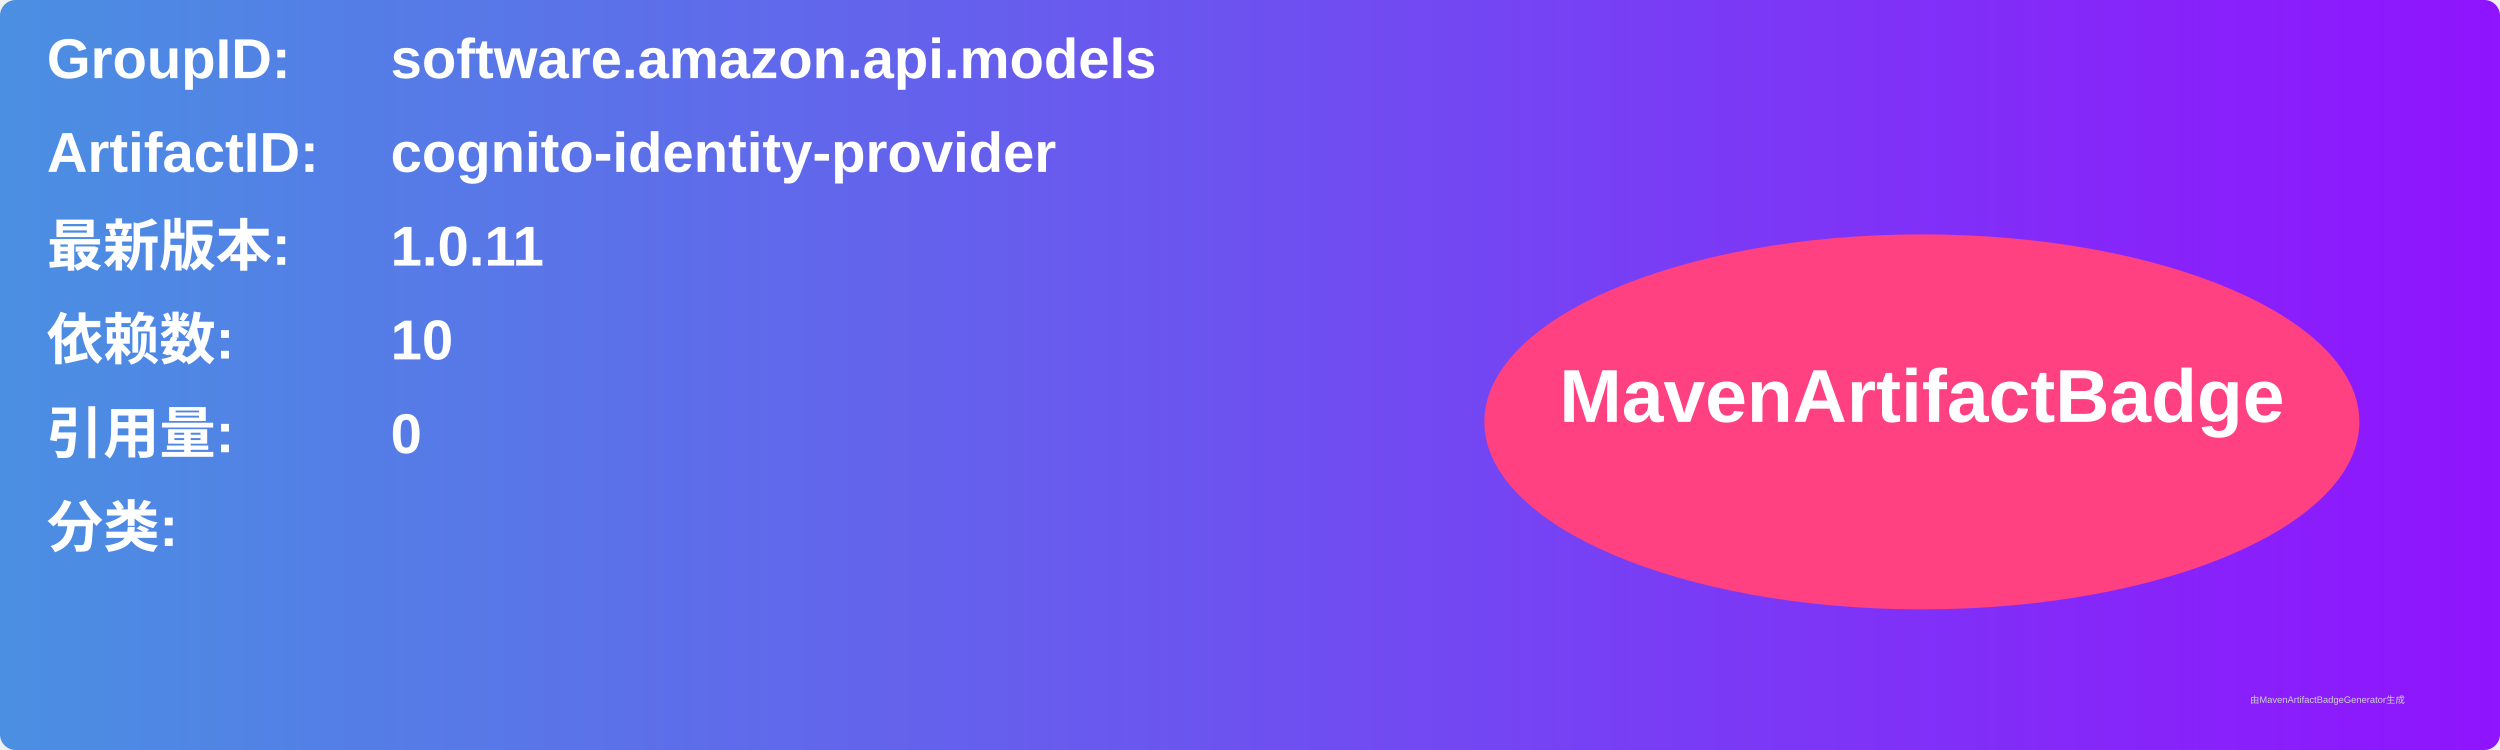
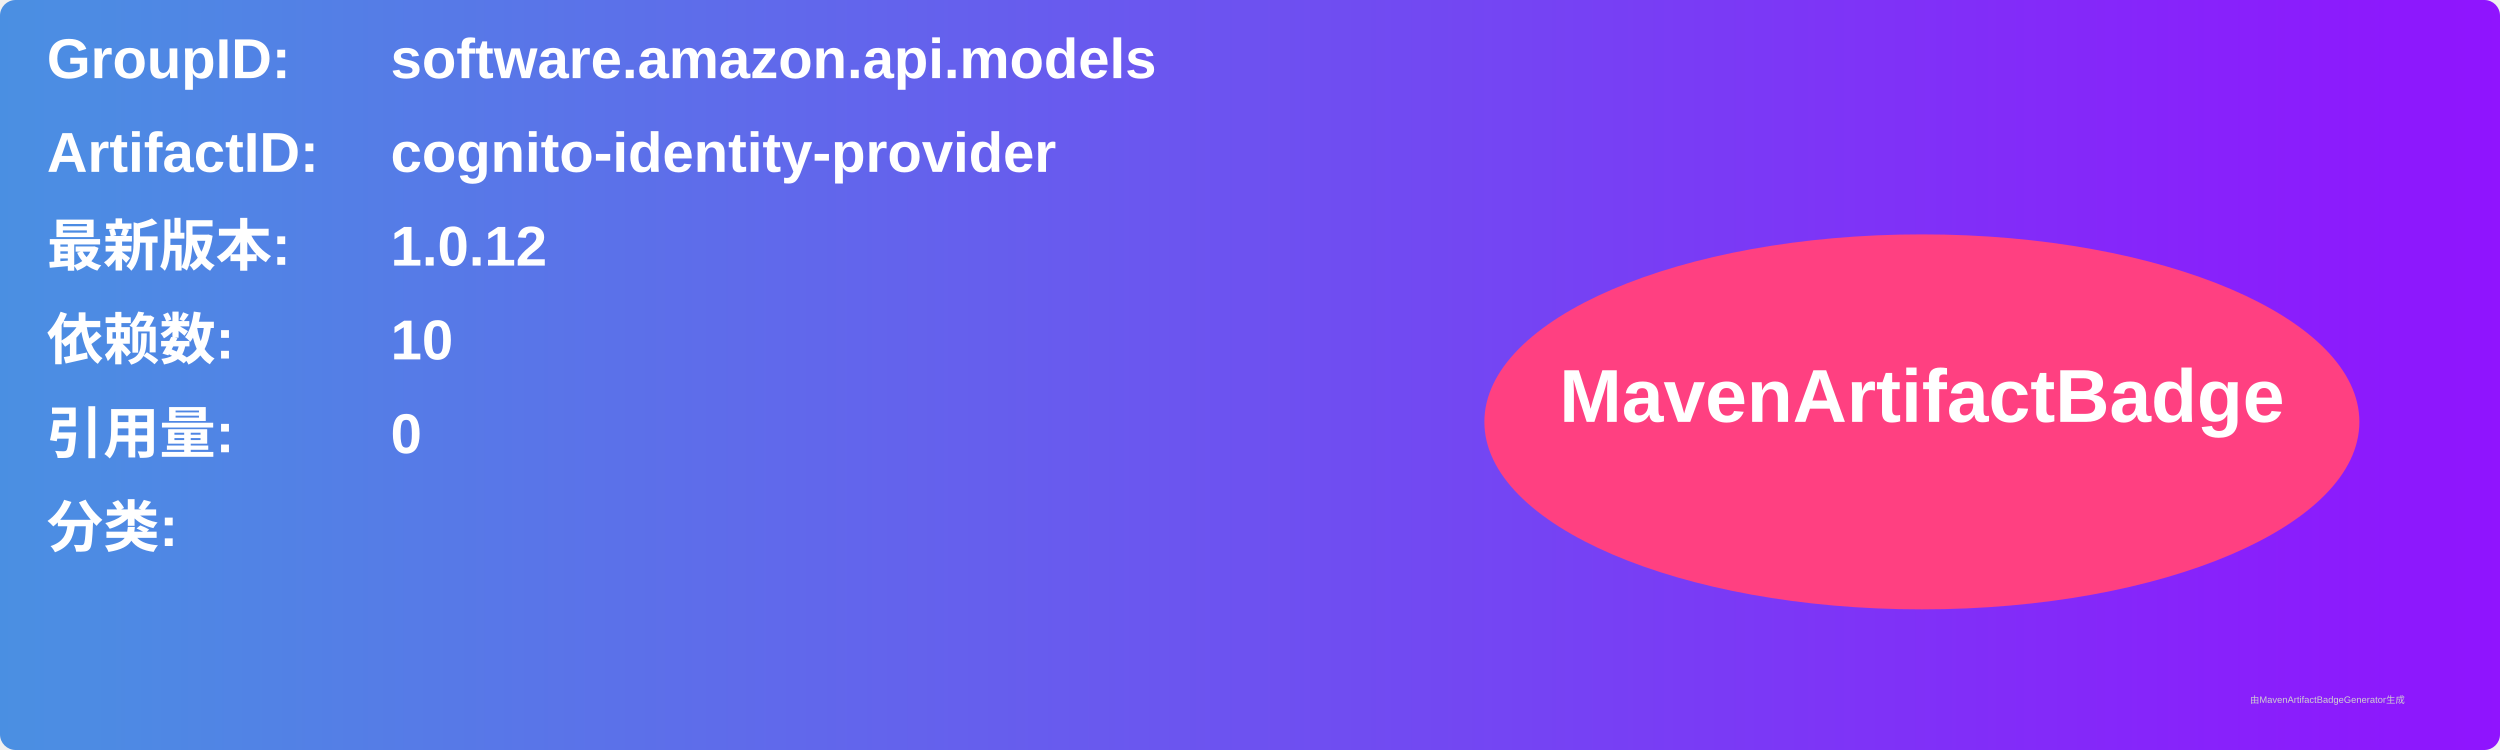
<svg xmlns="http://www.w3.org/2000/svg" width="800" height="240" viewBox="0 0 800 240">
  <linearGradient id="grad" x1="0%" y1="0%" x2="100%" y2="0%">
    <stop offset="0%" stop-color="#4a90e2" />
    <stop offset="100%" stop-color="#9013fe" />
  </linearGradient>
  <rect width="100%" height="100%" rx="5" ry="5" fill="url(#grad)" />
  <g transform="translate(15, 15)">
    <text x="0" y="10" font-family="Arial" font-size="18" fill="white" font-weight="bold" width="260">GroupID:</text>
    <text x="110" y="10" font-family="Arial" font-size="18" fill="white" font-weight="bold" width="460">software.amazon.api.models</text>
    <text x="0" y="40" font-family="Arial" font-size="18" fill="white" font-weight="bold" width="260">ArtifactID:</text>
    <text x="110" y="40" font-family="Arial" font-size="18" fill="white" font-weight="bold" width="460">cognito-identity-provider</text>
    <text x="0" y="70" font-family="Arial" font-size="18" fill="white" font-weight="bold">最新版本:</text>
    <text x="110" y="70" font-family="Arial" font-size="18" fill="white" font-weight="bold">
-       <tspan font-weight="bold">1.0.11</tspan>
+       <tspan font-weight="bold">1.0.12</tspan>
    </text>
    <text x="0" y="100" font-family="Arial" font-size="18" fill="white" font-weight="bold">依赖数: </text>
    <text x="110" y="100" font-family="Arial" font-size="18" fill="white">
      <tspan font-weight="bold">10</tspan>
    </text>
    <text x="0" y="130" font-family="Arial" font-size="18" fill="white" font-weight="bold">引用量: </text>
    <text x="110" y="130" font-family="Arial" font-size="18" fill="white">
      <tspan font-weight="bold">0</tspan>
    </text>
    <text x="0" y="160" font-family="Arial" font-size="18" fill="white" font-weight="bold">分类:</text>
    <text x="10" y="190" font-family="Arial" font-size="10" fill="white">
      <tspan font-weight="bold" />
    </text>
    <ellipse cx="600" cy="120" rx="140" ry="60" fill="#ff4081" />
    <text x="600" y="120" text-anchor="middle" font-family="Arial" font-size="24" fill="white" font-weight="bold">MavenArtifactBadge</text>
  </g>
  <text x="720" y="225" font-family="Arial" font-size="3" fill="#d0d0d0">由MavenArtifactBadgeGenerator生成</text>
</svg>
